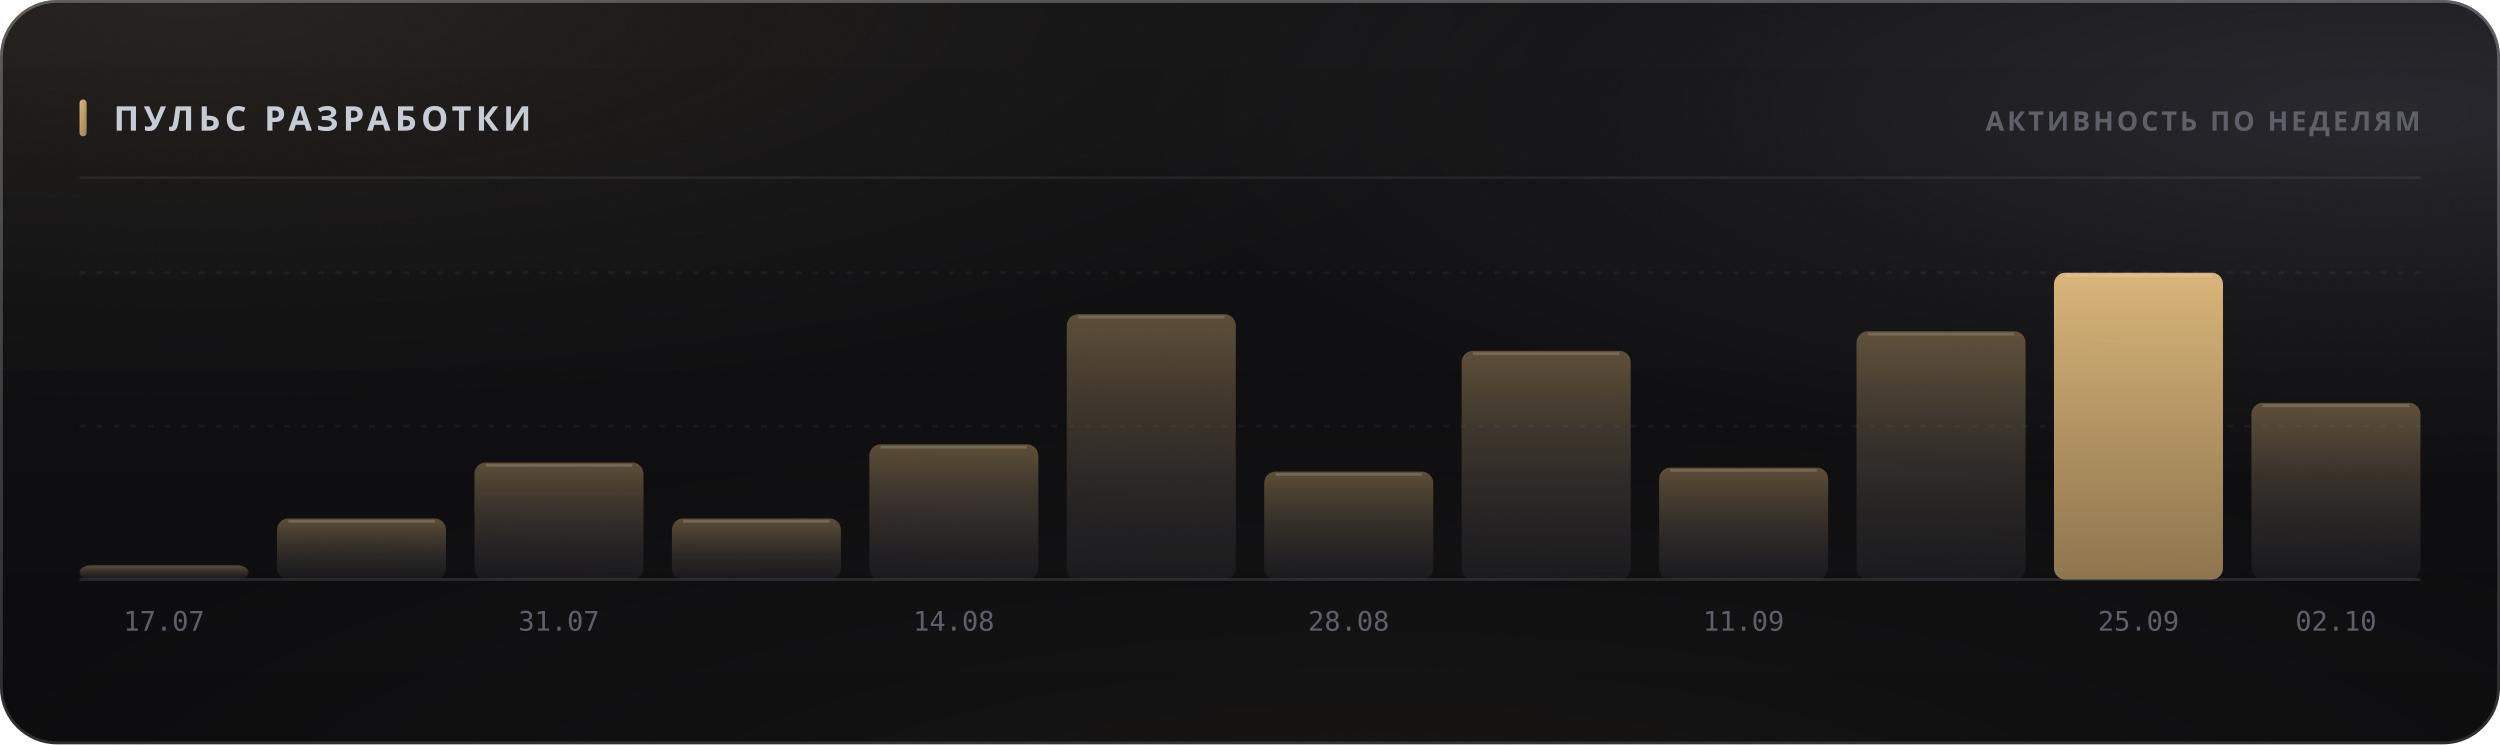
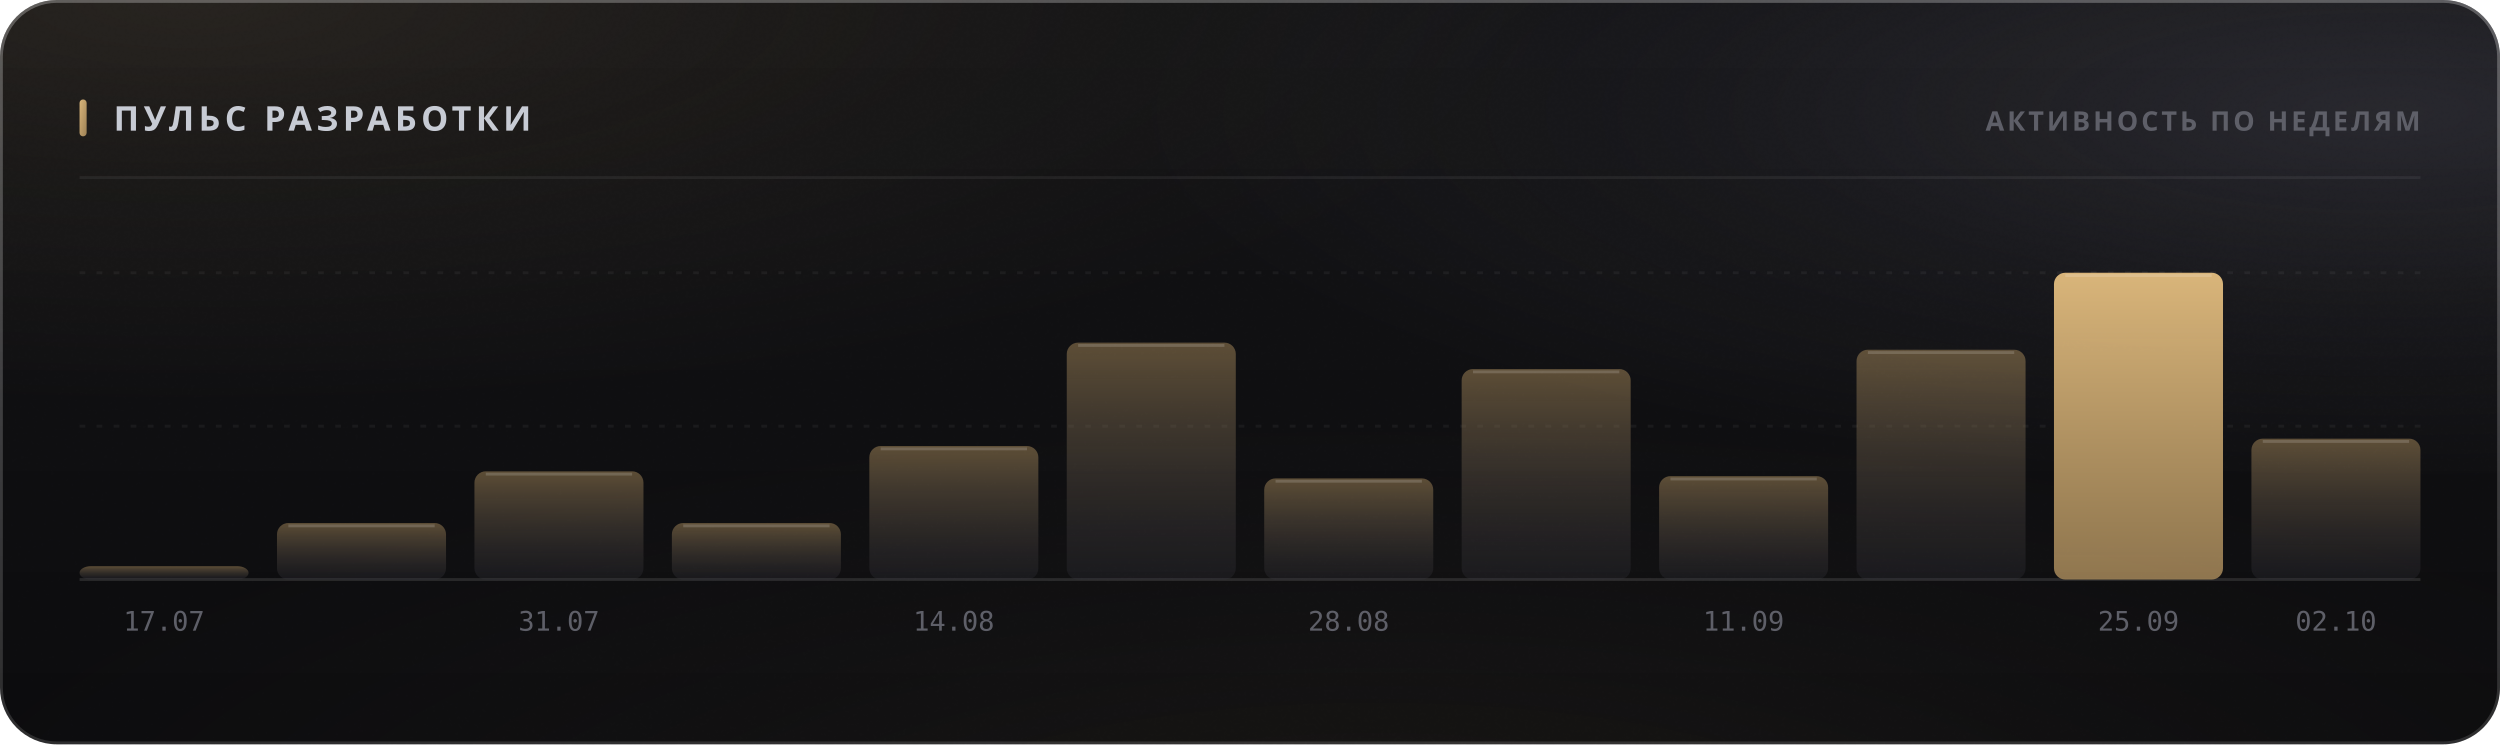
<svg xmlns="http://www.w3.org/2000/svg" width="880" height="262" viewBox="0 0 880 262" role="img">
  <style>
  text { font-family: -apple-system, BlinkMacSystemFont, 'Segoe UI', 'Noto Sans', Helvetica, Arial, sans-serif; }
  .mono { font-family: ui-monospace, 'SF Mono', 'Cascadia Mono', 'DejaVu Sans Mono', Menlo, Consolas, monospace; font-variant-numeric: tabular-nums; }
  .caps { letter-spacing: .1em; text-transform: uppercase; }

  @keyframes sheen  { from { transform: translateX(-120%); } to { transform: translateX(260%); } }
  @keyframes rise   { from { opacity: 0; transform: translateY(6px); } to { opacity: 1; transform: none; } }
  @keyframes slide  { from { opacity: 0; transform: translateX(-8px); } to { opacity: 1; transform: none; } }
  @keyframes grow   { from { transform: scaleY(0); } to { transform: scaleY(1); } }
  @keyframes widen  { from { transform: scaleX(0); } to { transform: scaleX(1); } }
  @keyframes draw   { from { stroke-dashoffset: 200; } to { stroke-dashoffset: 0; } }

  .sheen { animation: sheen 5.5s cubic-bezier(.45,0,.2,1) infinite; }
  .rise  { animation: rise .5s cubic-bezier(.16,1,.3,1) both; }
  .slide { animation: slide .42s cubic-bezier(.16,1,.3,1) both; }
  .bar   { transform-box: fill-box; transform-origin: 50% 100%;
           animation: grow .62s cubic-bezier(.16,1,.3,1) both; }
  .fill  { transform-box: fill-box; transform-origin: 0% 50%;
           animation: widen .8s cubic-bezier(.16,1,.3,1) both; }
  /* The hidden start state lives in the keyframes, never in the static rule.
     A renderer that ignores CSS animations then falls back to the FINISHED
     state — a drawn line, visible text — instead of an empty panel. */
  .spark { stroke-dasharray: 200;
           animation: draw 1.1s cubic-bezier(.16,1,.3,1) both; }

  @media (prefers-reduced-motion: reduce) {
    .sheen { animation: none; opacity: 0; }
    .rise, .slide, .bar, .fill, .spark { animation: none; opacity: 1; transform: none;
                                         stroke-dashoffset: 0; }
  }</style>
  <defs>
    <filter id="grain5" x="0" y="0" width="100%" height="100%">
      <feTurbulence type="fractalNoise" baseFrequency="0.85" numOctaves="3" stitchTiles="stitch" />
      <feColorMatrix type="saturate" values="0" />
    </filter>
    <linearGradient id="accent1" x1="0" y1="0" x2="1" y2="1">
      <stop offset="0%" stop-color="#d9b57a" />
      <stop offset="100%" stop-color="#9d8155" />
    </linearGradient>
    <radialGradient id="aurora6" cx="0.08" cy="0" r="0.55">
      <stop offset="0%" stop-color="#d9b47a" stop-opacity="0.1" />
      <stop offset="55%" stop-color="#d9b47a" stop-opacity="0.035" />
      <stop offset="100%" stop-color="#d9b47a" stop-opacity="0" />
    </radialGradient>
    <radialGradient id="aurora7" cx="0.95" cy="0.15" r="0.5">
      <stop offset="0%" stop-color="#706f83" stop-opacity="0.22" />
      <stop offset="55%" stop-color="#706f83" stop-opacity="0.077" />
      <stop offset="100%" stop-color="#706f83" stop-opacity="0" />
    </radialGradient>
    <radialGradient id="aurora8" cx="0.55" cy="1.15" r="0.6">
      <stop offset="0%" stop-color="#b39b74" stop-opacity="0.07" />
      <stop offset="55%" stop-color="#b39b74" stop-opacity="0.025" />
      <stop offset="100%" stop-color="#b39b74" stop-opacity="0" />
    </radialGradient>
    <linearGradient id="glass2" x1="0" y1="0" x2="0" y2="1">
      <stop offset="0%" stop-color="#ffffff" stop-opacity="0.036" />
      <stop offset="100%" stop-color="#ffffff" stop-opacity="0.007" />
    </linearGradient>
    <linearGradient id="rim3" x1="0" y1="0" x2="0" y2="1">
      <stop offset="0%" stop-color="#ffffff" stop-opacity="0.182" />
      <stop offset="100%" stop-color="#ffffff" stop-opacity="0.025" />
    </linearGradient>
    <linearGradient id="spec4" x1="0" y1="0" x2="1" y2="0">
      <stop offset="0%" stop-color="#ffffff" stop-opacity="0" />
      <stop offset="35%" stop-color="#ffffff" stop-opacity="0.336" />
      <stop offset="70%" stop-color="#ffffff" stop-opacity="0.118" />
      <stop offset="100%" stop-color="#ffffff" stop-opacity="0" />
    </linearGradient>
    <linearGradient id="barfill9" x1="0" y1="0" x2="0" y2="1">
      <stop offset="0%" stop-color="#9d8155" stop-opacity="0.55" />
      <stop offset="100%" stop-color="#3c3c47" stop-opacity="0.22" />
    </linearGradient>
    <linearGradient id="barfill10" x1="0" y1="0" x2="0" y2="1">
      <stop offset="0%" stop-color="#9d8155" stop-opacity="0.55" />
      <stop offset="100%" stop-color="#3c3c47" stop-opacity="0.22" />
    </linearGradient>
    <linearGradient id="barfill11" x1="0" y1="0" x2="0" y2="1">
      <stop offset="0%" stop-color="#9d8155" stop-opacity="0.55" />
      <stop offset="100%" stop-color="#3c3c47" stop-opacity="0.22" />
    </linearGradient>
    <linearGradient id="barfill12" x1="0" y1="0" x2="0" y2="1">
      <stop offset="0%" stop-color="#9d8155" stop-opacity="0.55" />
      <stop offset="100%" stop-color="#3c3c47" stop-opacity="0.22" />
    </linearGradient>
    <linearGradient id="barfill13" x1="0" y1="0" x2="0" y2="1">
      <stop offset="0%" stop-color="#9d8155" stop-opacity="0.55" />
      <stop offset="100%" stop-color="#3c3c47" stop-opacity="0.22" />
    </linearGradient>
    <linearGradient id="barfill14" x1="0" y1="0" x2="0" y2="1">
      <stop offset="0%" stop-color="#9d8155" stop-opacity="0.55" />
      <stop offset="100%" stop-color="#3c3c47" stop-opacity="0.22" />
    </linearGradient>
    <linearGradient id="barfill15" x1="0" y1="0" x2="0" y2="1">
      <stop offset="0%" stop-color="#9d8155" stop-opacity="0.55" />
      <stop offset="100%" stop-color="#3c3c47" stop-opacity="0.22" />
    </linearGradient>
    <linearGradient id="barfill16" x1="0" y1="0" x2="0" y2="1">
      <stop offset="0%" stop-color="#9d8155" stop-opacity="0.55" />
      <stop offset="100%" stop-color="#3c3c47" stop-opacity="0.22" />
    </linearGradient>
    <linearGradient id="barfill17" x1="0" y1="0" x2="0" y2="1">
      <stop offset="0%" stop-color="#9d8155" stop-opacity="0.55" />
      <stop offset="100%" stop-color="#3c3c47" stop-opacity="0.22" />
    </linearGradient>
    <linearGradient id="barfill18" x1="0" y1="0" x2="0" y2="1">
      <stop offset="0%" stop-color="#9d8155" stop-opacity="0.55" />
      <stop offset="100%" stop-color="#3c3c47" stop-opacity="0.22" />
    </linearGradient>
    <linearGradient id="barfill19" x1="0" y1="0" x2="0" y2="1">
      <stop offset="0%" stop-color="#d9b57a" stop-opacity="1" />
      <stop offset="100%" stop-color="#9d8155" stop-opacity="0.9" />
    </linearGradient>
    <linearGradient id="barfill20" x1="0" y1="0" x2="0" y2="1">
      <stop offset="0%" stop-color="#9d8155" stop-opacity="0.55" />
      <stop offset="100%" stop-color="#3c3c47" stop-opacity="0.22" />
    </linearGradient>
  </defs>
  <rect width="880" height="262" rx="20" fill="#0a0a0c" />
  <rect width="880" height="262" rx="20" fill="url(#aurora6)" />
  <rect width="880" height="262" rx="20" fill="url(#aurora7)" />
  <rect width="880" height="262" rx="20" fill="url(#aurora8)" />
  <rect width="880" height="262" rx="20" fill="url(#glass2)" />
  <rect width="880" height="262" rx="20" filter="url(#grain5)" opacity="0.085" style="mix-blend-mode:overlay" />
  <rect x=".5" y=".5" width="879" height="261" rx="19.5" fill="none" stroke="rgba(255,255,255,0.11)" />
  <rect x=".5" y=".5" width="879" height="261" rx="19.5" fill="none" stroke="url(#rim3)" />
  <path d="M20 1 H860" stroke="url(#spec4)" stroke-width="1.2" fill="none" />
  <rect x="28" y="35" width="2.5" height="13" rx="1.25" fill="url(#accent1)" />
  <text x="40" y="46" font-size="12" font-weight="700" fill="#c7cbd4" letter-spacing="0.13em">ПУЛЬС РАЗРАБОТКИ</text>
  <text x="852" y="46" font-size="9.5" font-weight="600" fill="#5e5f68" text-anchor="end" letter-spacing="0.11em">АКТИВНОСТЬ ПО НЕДЕЛЯМ</text>
  <path d="M28 62.5 H852" stroke="rgba(255,255,255,0.06)" stroke-width="1" />
  <path d="M28 150.0 H852" stroke="rgba(255,255,255,0.05)" stroke-width="1" stroke-dasharray="2 4" />
  <path d="M28 96.0 H852" stroke="rgba(255,255,255,0.05)" stroke-width="1" stroke-dasharray="2 4" />
  <path d="M28 204 H852" stroke="rgba(255,255,255,0.11)" stroke-width="1" />
-   <rect class="bar" x="28.0" y="199.0" width="59.5" height="5.0" rx="4" fill="url(#barfill9)" opacity="1" style="animation-delay:0s" />
+   <rect class="bar" x="28.0" y="199.3" width="59.5" height="4.7" rx="4" fill="url(#barfill9)" opacity="1" style="animation-delay:0s" />
  <text x="57.75" y="222" font-size="9.5" font-weight="400" fill="#5e5f68" text-anchor="middle" class="mono">17.07</text>
-   <rect class="bar" x="97.5" y="182.5" width="59.5" height="21.5" rx="4" fill="url(#barfill10)" opacity="1" style="animation-delay:0.038s" />
-   <path d="M101.5 183.5 H153.0" stroke="rgba(255,255,255,0.154)" stroke-width="1" />
-   <rect class="bar" x="167.0" y="162.8" width="59.5" height="41.2" rx="4" fill="url(#barfill11)" opacity="1" style="animation-delay:0.076s" />
-   <path d="M171.0 163.8 H222.5" stroke="rgba(255,255,255,0.154)" stroke-width="1" />
+   <rect class="bar" x="97.5" y="184.1" width="59.5" height="19.9" rx="4" fill="url(#barfill10)" opacity="1" style="animation-delay:0.038s" />
+   <path d="M101.5 185.1 H153.0" stroke="rgba(255,255,255,0.154)" stroke-width="1" />
+   <rect class="bar" x="167.0" y="165.9" width="59.5" height="38.1" rx="4" fill="url(#barfill11)" opacity="1" style="animation-delay:0.076s" />
+   <path d="M171.0 166.9 H222.5" stroke="rgba(255,255,255,0.154)" stroke-width="1" />
  <text x="196.75" y="222" font-size="9.5" font-weight="400" fill="#5e5f68" text-anchor="middle" class="mono">31.07</text>
-   <rect class="bar" x="236.5" y="182.5" width="59.5" height="21.5" rx="4" fill="url(#barfill12)" opacity="1" style="animation-delay:0.114s" />
-   <path d="M240.5 183.5 H292.0" stroke="rgba(255,255,255,0.154)" stroke-width="1" />
-   <rect class="bar" x="306.0" y="156.4" width="59.5" height="47.6" rx="4" fill="url(#barfill13)" opacity="1" style="animation-delay:0.152s" />
-   <path d="M310.0 157.4 H361.5" stroke="rgba(255,255,255,0.154)" stroke-width="1" />
+   <rect class="bar" x="236.5" y="184.1" width="59.5" height="19.9" rx="4" fill="url(#barfill12)" opacity="1" style="animation-delay:0.114s" />
+   <path d="M240.5 185.1 H292.0" stroke="rgba(255,255,255,0.154)" stroke-width="1" />
+   <rect class="bar" x="306.0" y="157.0" width="59.5" height="47.0" rx="4" fill="url(#barfill13)" opacity="1" style="animation-delay:0.152s" />
+   <path d="M310.0 158.0 H361.5" stroke="rgba(255,255,255,0.154)" stroke-width="1" />
  <text x="335.75" y="222" font-size="9.5" font-weight="400" fill="#5e5f68" text-anchor="middle" class="mono">14.08</text>
-   <rect class="bar" x="375.5" y="110.6" width="59.5" height="93.4" rx="4" fill="url(#barfill14)" opacity="1" style="animation-delay:0.19s" />
-   <path d="M379.5 111.6 H431.0" stroke="rgba(255,255,255,0.154)" stroke-width="1" />
-   <rect class="bar" x="445.0" y="166.0" width="59.5" height="38.0" rx="4" fill="url(#barfill15)" opacity="1" style="animation-delay:0.228s" />
-   <path d="M449.0 167.0 H500.5" stroke="rgba(255,255,255,0.154)" stroke-width="1" />
+   <rect class="bar" x="375.5" y="120.6" width="59.5" height="83.4" rx="4" fill="url(#barfill14)" opacity="1" style="animation-delay:0.19s" />
+   <path d="M379.5 121.6 H431.0" stroke="rgba(255,255,255,0.154)" stroke-width="1" />
+   <rect class="bar" x="445.0" y="168.4" width="59.5" height="35.6" rx="4" fill="url(#barfill15)" opacity="1" style="animation-delay:0.228s" />
+   <path d="M449.0 169.4 H500.5" stroke="rgba(255,255,255,0.154)" stroke-width="1" />
  <text x="474.75" y="222" font-size="9.5" font-weight="400" fill="#5e5f68" text-anchor="middle" class="mono">28.08</text>
-   <rect class="bar" x="514.5" y="123.5" width="59.5" height="80.5" rx="4" fill="url(#barfill16)" opacity="1" style="animation-delay:0.266s" />
-   <path d="M518.5 124.5 H570.0" stroke="rgba(255,255,255,0.154)" stroke-width="1" />
-   <rect class="bar" x="584.0" y="164.6" width="59.5" height="39.4" rx="4" fill="url(#barfill17)" opacity="1" style="animation-delay:0.304s" />
-   <path d="M588.0 165.6 H639.5" stroke="rgba(255,255,255,0.154)" stroke-width="1" />
+   <rect class="bar" x="514.5" y="129.9" width="59.5" height="74.1" rx="4" fill="url(#barfill16)" opacity="1" style="animation-delay:0.266s" />
+   <path d="M518.5 130.9 H570.0" stroke="rgba(255,255,255,0.154)" stroke-width="1" />
+   <rect class="bar" x="584.0" y="167.6" width="59.5" height="36.4" rx="4" fill="url(#barfill17)" opacity="1" style="animation-delay:0.304s" />
+   <path d="M588.0 168.6 H639.5" stroke="rgba(255,255,255,0.154)" stroke-width="1" />
  <text x="613.75" y="222" font-size="9.5" font-weight="400" fill="#5e5f68" text-anchor="middle" class="mono">11.09</text>
-   <rect class="bar" x="653.5" y="116.6" width="59.5" height="87.4" rx="4" fill="url(#barfill18)" opacity="1" style="animation-delay:0.342s" />
-   <path d="M657.5 117.6 H709.0" stroke="rgba(255,255,255,0.154)" stroke-width="1" />
+   <rect class="bar" x="653.5" y="123.1" width="59.5" height="80.9" rx="4" fill="url(#barfill18)" opacity="1" style="animation-delay:0.342s" />
+   <path d="M657.5 124.1 H709.0" stroke="rgba(255,255,255,0.154)" stroke-width="1" />
  <rect class="bar" x="723.0" y="96.0" width="59.5" height="108.0" rx="4" fill="url(#barfill19)" opacity="1" style="animation-delay:0.38s" />
  <path d="M727.0 97.0 H778.5" stroke="rgba(255,255,255,0.154)" stroke-width="1" />
  <text x="752.75" y="222" font-size="9.5" font-weight="400" fill="#5e5f68" text-anchor="middle" class="mono">25.09</text>
-   <rect class="bar" x="792.5" y="141.8" width="59.5" height="62.2" rx="4" fill="url(#barfill20)" opacity="1" style="animation-delay:0.418s" />
-   <path d="M796.5 142.8 H848.0" stroke="rgba(255,255,255,0.154)" stroke-width="1" />
+   <rect class="bar" x="792.5" y="154.4" width="59.5" height="49.6" rx="4" fill="url(#barfill20)" opacity="1" style="animation-delay:0.418s" />
+   <path d="M796.5 155.4 H848.0" stroke="rgba(255,255,255,0.154)" stroke-width="1" />
  <text x="822.25" y="222" font-size="9.5" font-weight="400" fill="#5e5f68" text-anchor="middle" class="mono">02.10</text>
</svg>
